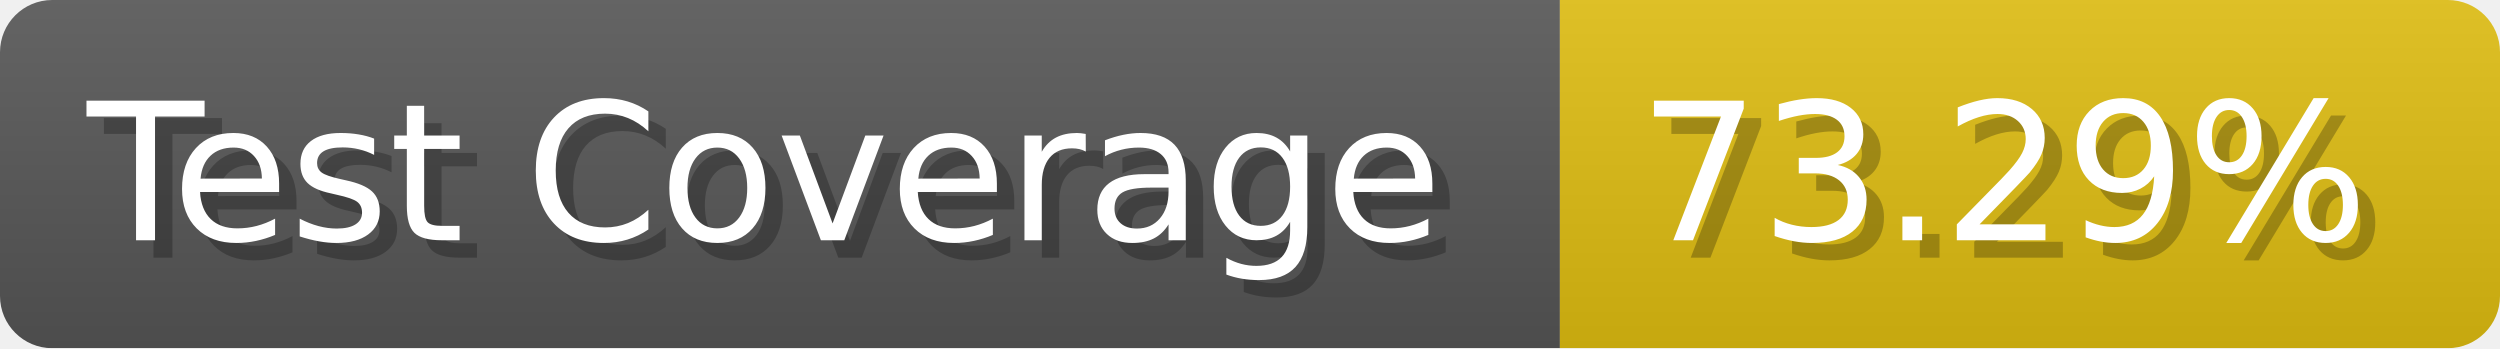
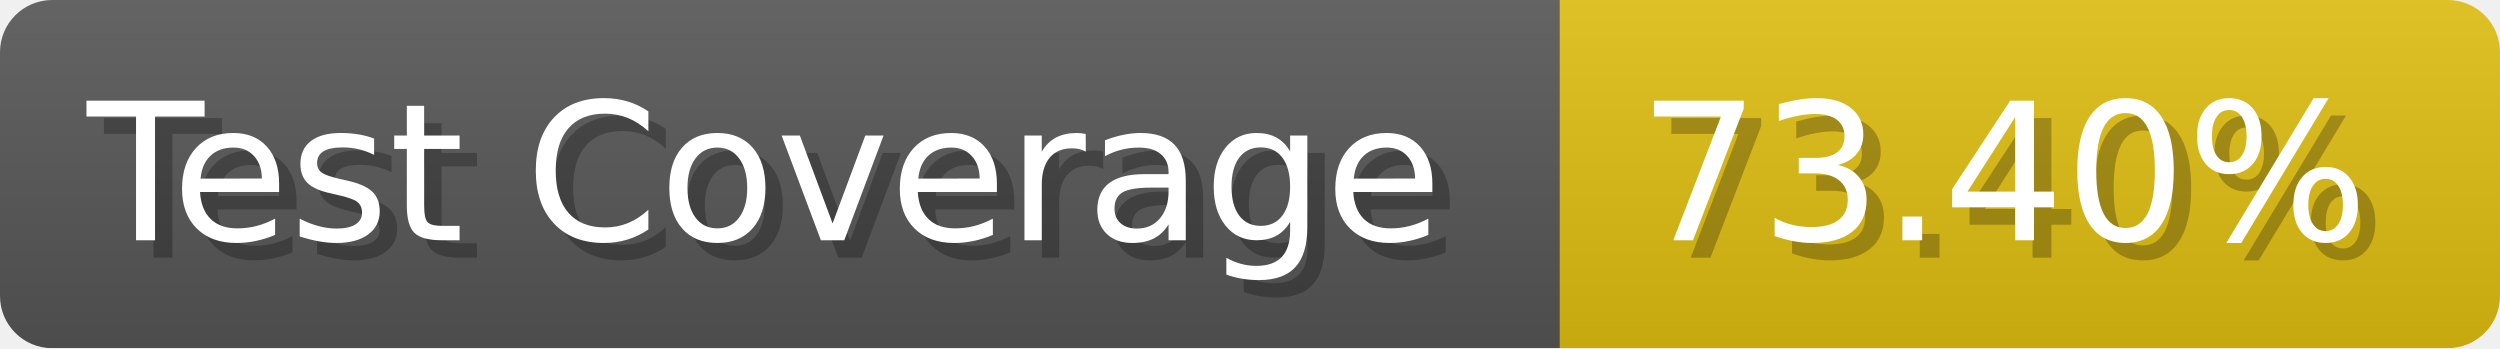
- <svg xmlns="http://www.w3.org/2000/svg" width="143.6" height="20" viewBox="0 0 1436 200" role="img" aria-label="Test Coverage: 73.29%">
+ <svg xmlns="http://www.w3.org/2000/svg" width="143.6" height="20" viewBox="0 0 1436 200" role="img" aria-label="Test Coverage: 73.40%">
  <linearGradient id="a" x2="0" y2="100%">
    <stop offset="0" stop-opacity=".1" stop-color="#EEE" />
    <stop offset="1" stop-opacity=".1" />
  </linearGradient>
  <mask id="m">
    <rect width="1436" height="200" rx="30" fill="#FFF" />
  </mask>
  <g mask="url(#m)">
    <rect width="896" height="200" fill="#555" />
    <rect width="540" height="200" fill="#DB1" x="896" />
    <rect width="1436" height="200" fill="url(#a)" />
  </g>
  <g aria-hidden="true" fill="#fff" text-anchor="start" font-family="Verdana,DejaVu Sans,sans-serif" font-size="110">
    <text x="60" y="148" textLength="796" fill="#000" opacity="0.25">Test Coverage</text>
    <text x="50" y="138" textLength="796">Test Coverage</text>
-     <text x="951" y="148" textLength="440" fill="#000" opacity="0.25">73.29%</text>
-     <text x="941" y="138" textLength="440">73.29%</text>
+     <text x="951" y="148" textLength="440" fill="#000" opacity="0.25">73.40%</text>
+     <text x="941" y="138" textLength="440">73.40%</text>
  </g>
</svg>
